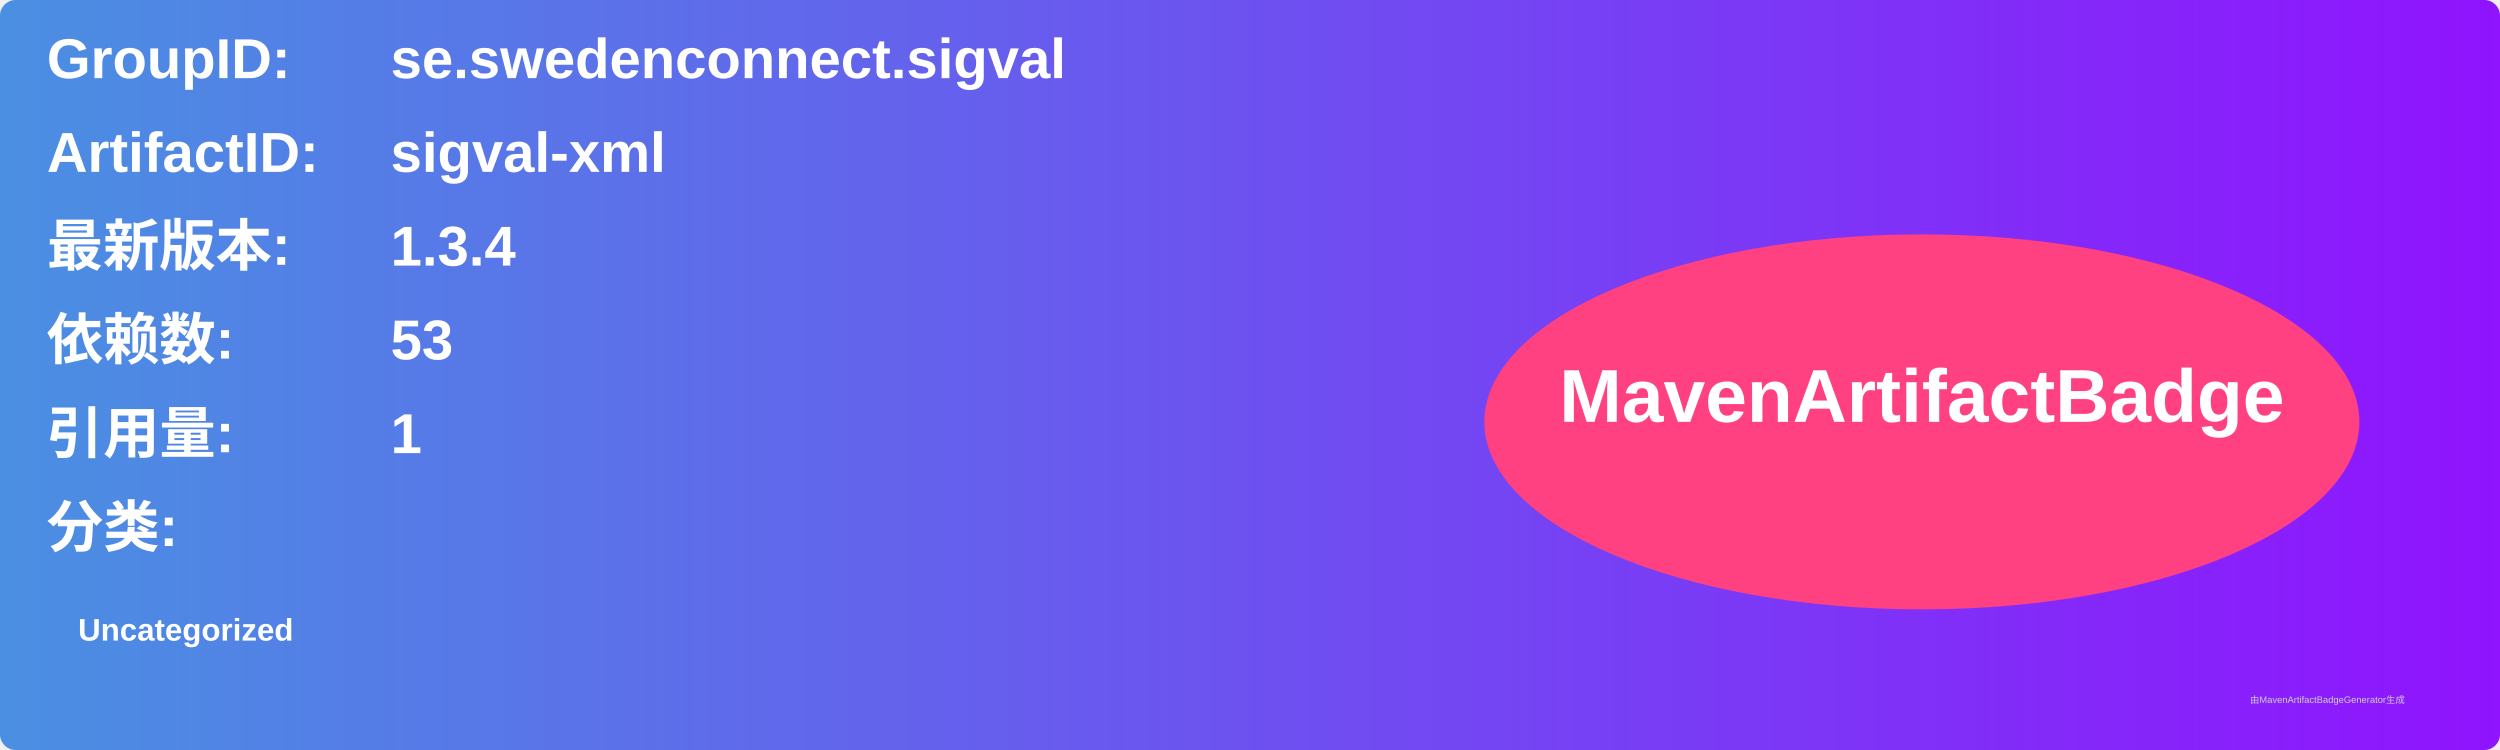
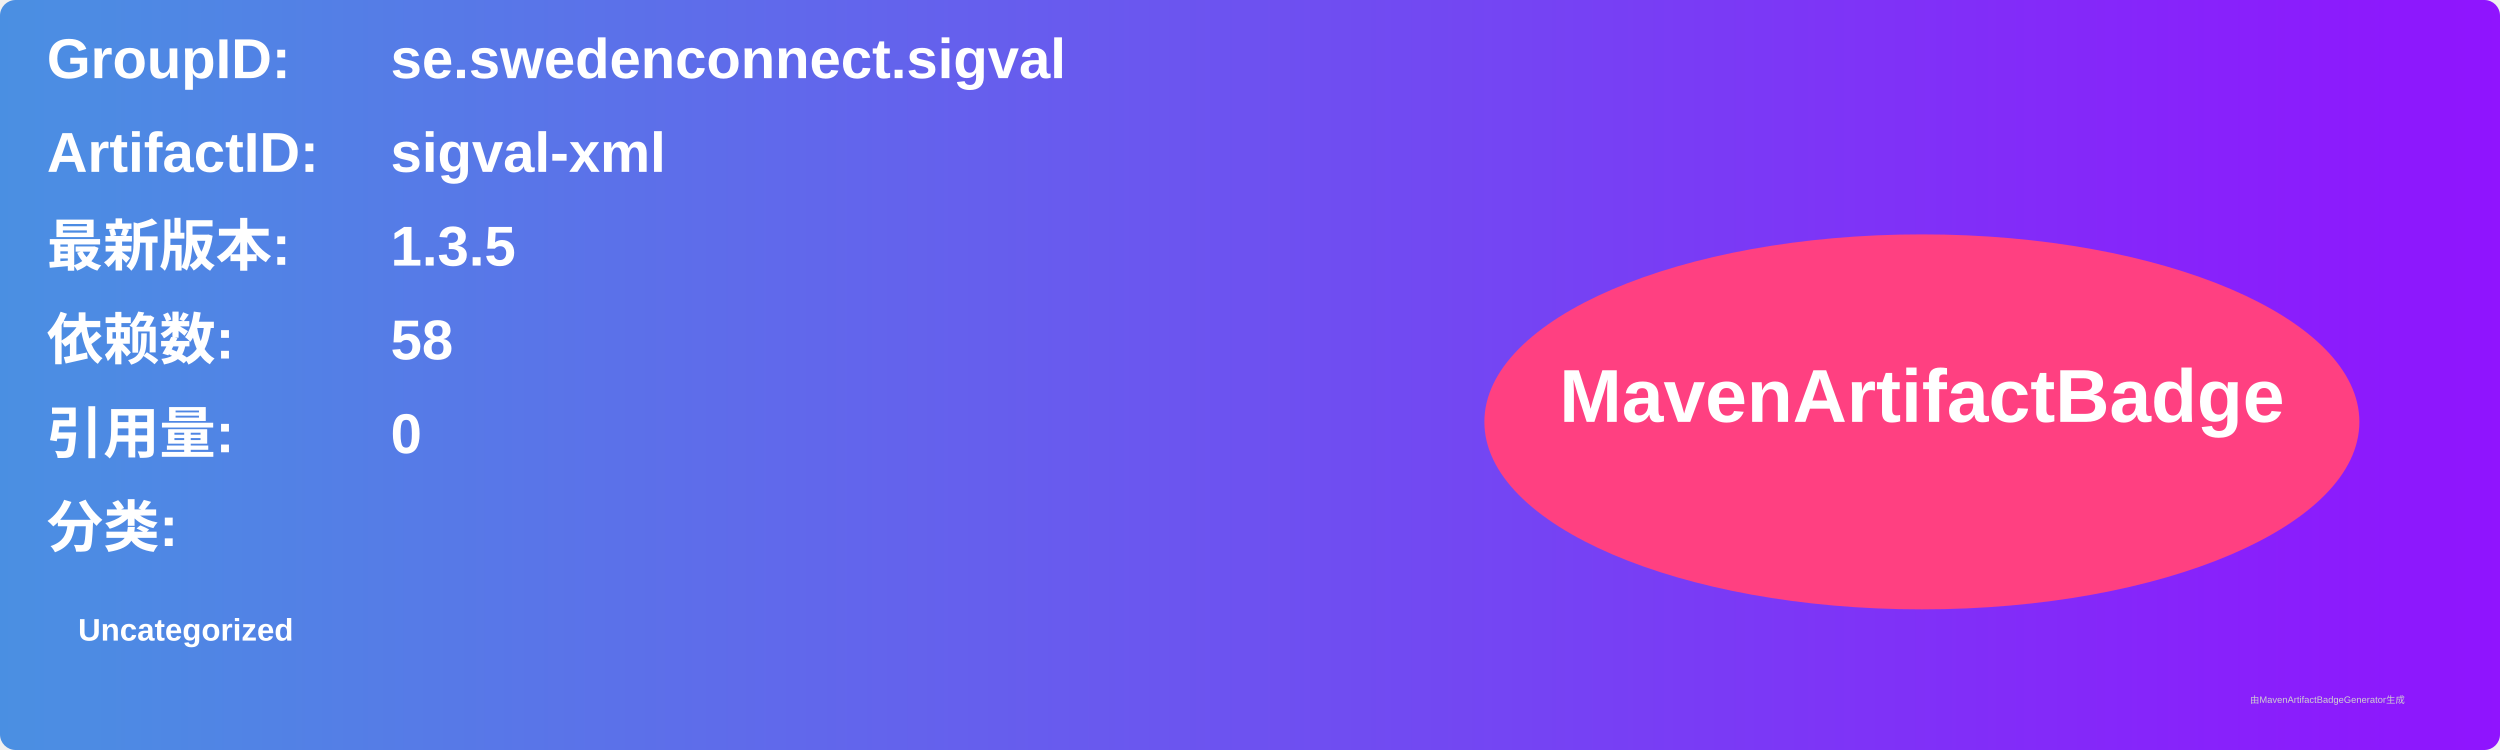
<svg xmlns="http://www.w3.org/2000/svg" width="800" height="240" viewBox="0 0 800 240">
  <linearGradient id="grad" x1="0%" y1="0%" x2="100%" y2="0%">
    <stop offset="0%" stop-color="#4a90e2" />
    <stop offset="100%" stop-color="#9013fe" />
  </linearGradient>
  <rect width="100%" height="100%" rx="5" ry="5" fill="url(#grad)" />
  <g transform="translate(15, 15)">
    <text x="0" y="10" font-family="Arial" font-size="18" fill="white" font-weight="bold" width="260">GroupID:</text>
    <text x="110" y="10" font-family="Arial" font-size="18" fill="white" font-weight="bold" width="460">se.swedenconnect.sigval</text>
    <text x="0" y="40" font-family="Arial" font-size="18" fill="white" font-weight="bold" width="260">ArtifactID:</text>
    <text x="110" y="40" font-family="Arial" font-size="18" fill="white" font-weight="bold" width="460">sigval-xml</text>
    <text x="0" y="70" font-family="Arial" font-size="18" fill="white" font-weight="bold">最新版本:</text>
    <text x="110" y="70" font-family="Arial" font-size="18" fill="white" font-weight="bold">
-       <tspan font-weight="bold">1.3.4</tspan>
+       <tspan font-weight="bold">1.3.5</tspan>
    </text>
    <text x="0" y="100" font-family="Arial" font-size="18" fill="white" font-weight="bold">依赖数: </text>
    <text x="110" y="100" font-family="Arial" font-size="18" fill="white">
-       <tspan font-weight="bold">53</tspan>
+       <tspan font-weight="bold">58</tspan>
    </text>
    <text x="0" y="130" font-family="Arial" font-size="18" fill="white" font-weight="bold">引用量: </text>
    <text x="110" y="130" font-family="Arial" font-size="18" fill="white">
-       <tspan font-weight="bold">1</tspan>
+       <tspan font-weight="bold">0</tspan>
    </text>
    <text x="0" y="160" font-family="Arial" font-size="18" fill="white" font-weight="bold">分类:</text>
    <text x="10" y="190" font-family="Arial" font-size="10" fill="white">
      <tspan font-weight="bold">Uncategorized</tspan>
    </text>
    <ellipse cx="600" cy="120" rx="140" ry="60" fill="#ff4081" />
    <text x="600" y="120" text-anchor="middle" font-family="Arial" font-size="24" fill="white" font-weight="bold">MavenArtifactBadge</text>
  </g>
  <text x="720" y="225" font-family="Arial" font-size="3" fill="#d0d0d0">由MavenArtifactBadgeGenerator生成</text>
</svg>
